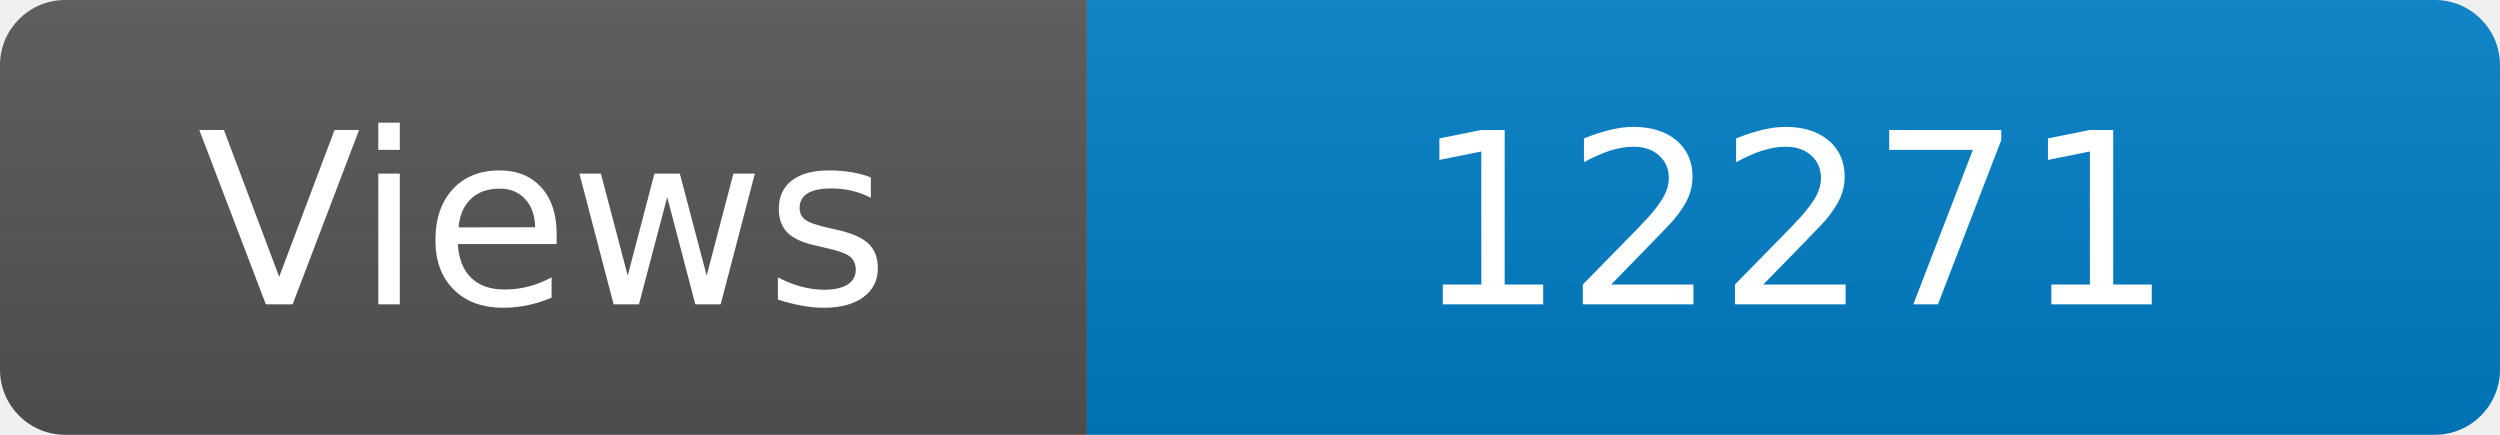
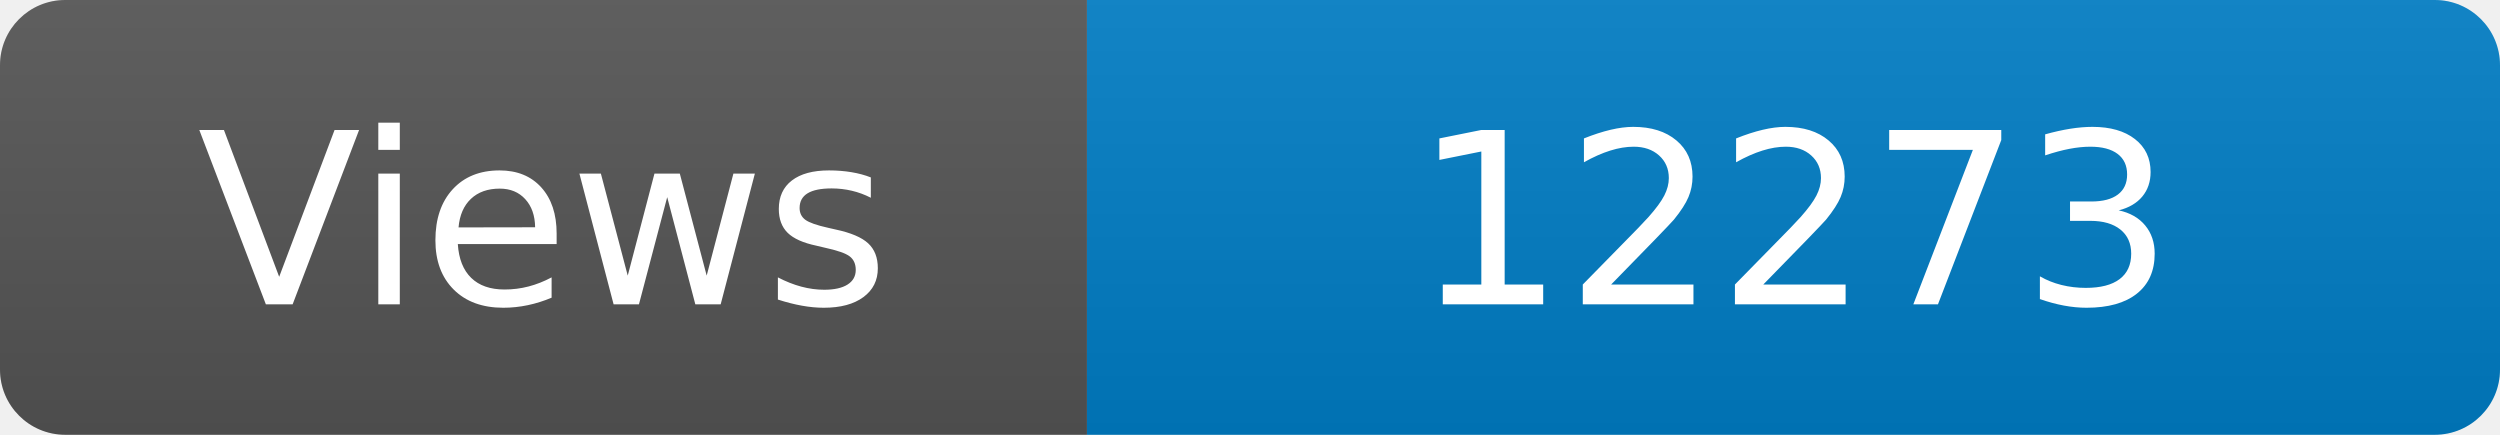
<svg xmlns="http://www.w3.org/2000/svg" width="115" height="20" role="img" aria-label="Maintained?: yes">
  <linearGradient id="s" x2="0" y2="100%">
    <stop offset="0" stop-color="#bbb" stop-opacity=".1" />
    <stop offset="1" stop-opacity=".1" />
  </linearGradient>
  <clipPath id="r">
    <rect width="115" height="20" rx="3" fill="#fff" />
  </clipPath>
  <g clip-path="url(#r)">
    <rect width="50" height="20" fill="#555" />
    <rect x="50" width="160" height="20" fill="#007ec6" />
    <rect width="115" height="20" fill="url(#s)" />
  </g>
  <g fill="#fff" text-anchor="middle" font-family="Verdana,Geneva,DejaVu Sans,sans-serif" font-size="110">
    <text x="250" y="140" transform="scale(.1)" fill="#fff">Views</text>
-     <text x="825" y="140" transform="scale(.1)" fill="#fff">12271</text>
+     <text x="825" y="140" transform="scale(.1)" fill="#fff">12273</text>
  </g>
</svg>
